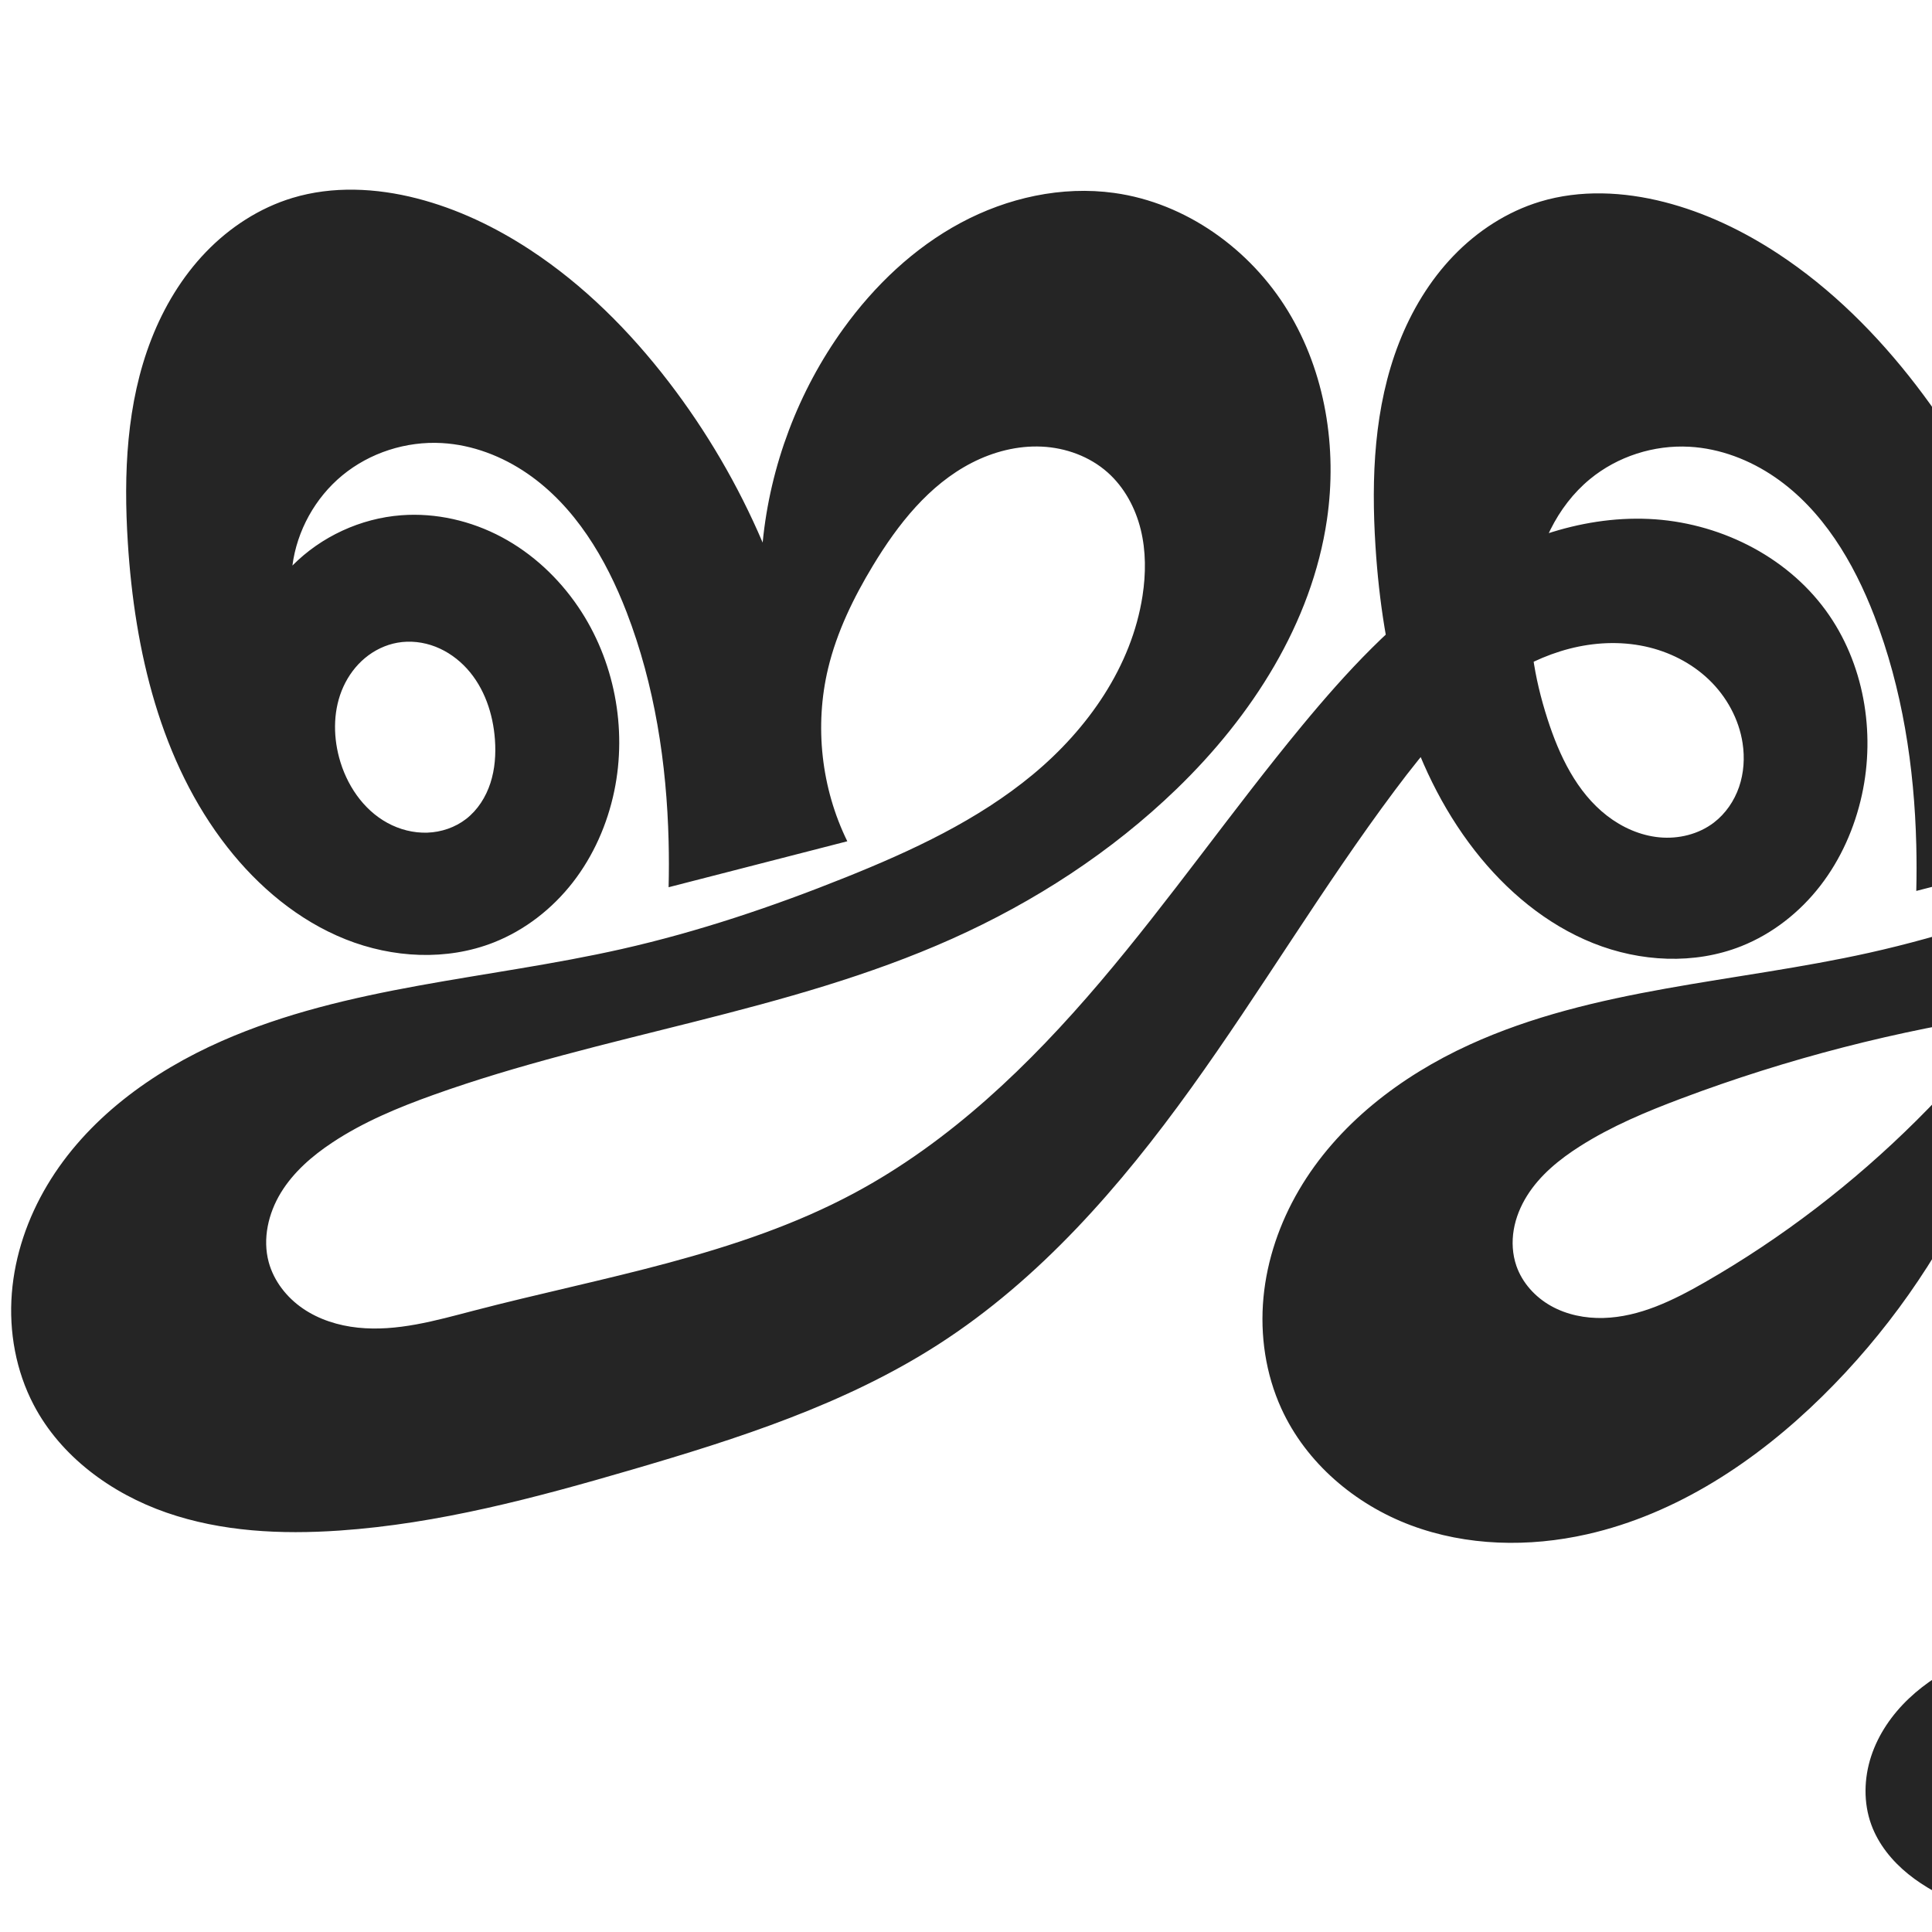
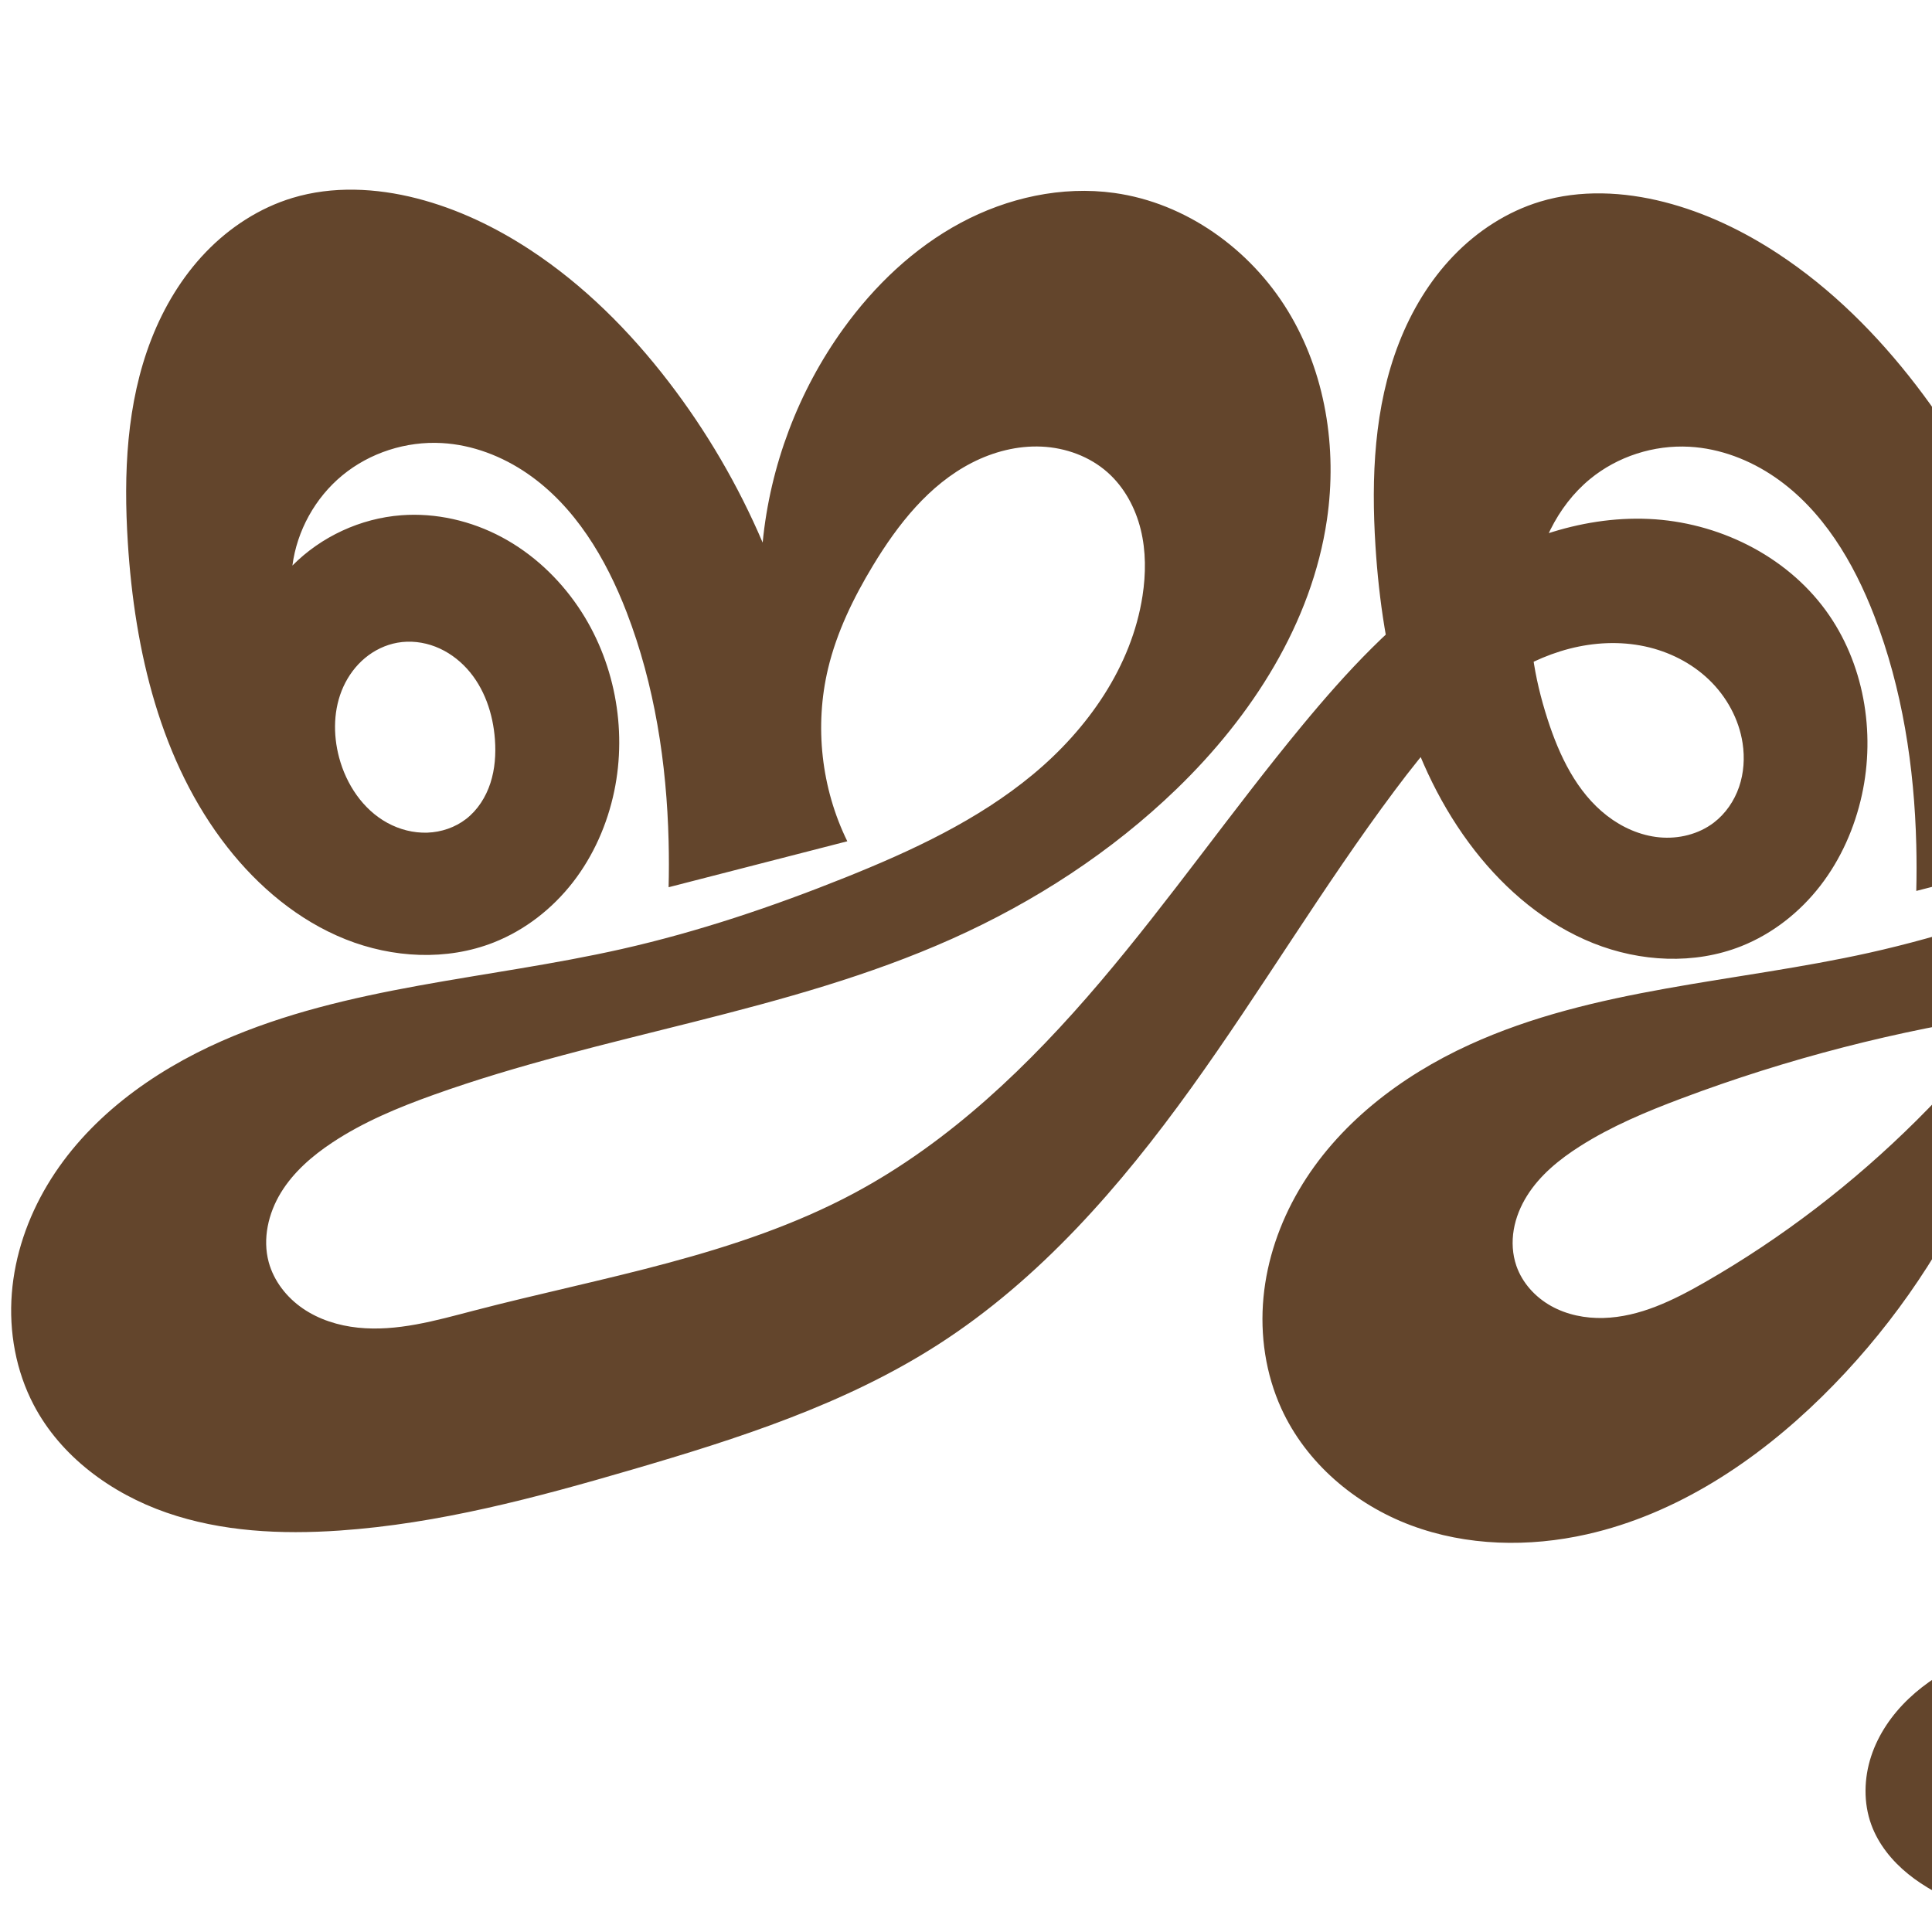
<svg xmlns="http://www.w3.org/2000/svg" xml:space="preserve" width="1000" height="1000" version="1.1" style="clip-rule:evenodd;fill-rule:evenodd;image-rendering:optimizeQuality;shape-rendering:geometricPrecision;text-rendering:geometricPrecision" viewBox="0 0 1000 1000" id="svg10">
  <defs id="defs4">
    <style type="text/css" id="style2">
   
    .fil0 {fill:#EF7F1A;fill-rule:nonzero}
   
  </style>
  </defs>
-   <path id="path1102-7-3" style="display:inline;opacity:0.95;fill:#1a1a1a;fill-opacity:1;fill-rule:nonzero;stroke:none;stroke-width:2.41;stroke-linecap:round;stroke-linejoin:bevel;stroke-miterlimit:4;stroke-dasharray:none;paint-order:stroke fill markers" d="m 225.387,334.727 c 6.237,2.426 11.818,6.435 16.319,11.387 9.002,9.905 13.505,23.312 14.469,36.662 0.547,7.574 0.013,15.296 -2.33,22.519 -2.343,7.223 -6.573,13.936 -12.575,18.588 -5.694,4.414 -12.847,6.838 -20.047,7.094 -7.2,0.256 -14.424,-1.616 -20.744,-5.075 -12.64,-6.917 -21.258,-19.915 -24.965,-33.839 -3.212,-12.065 -2.955,-25.292 2.228,-36.65 2.592,-5.679 6.389,-10.829 11.185,-14.825 4.796,-3.996 10.596,-6.817 16.741,-7.919 6.587,-1.182 13.482,-0.369 19.719,2.057 z m 1129.948,531.576 c -28.189,-13.554 -58.033,-23.663 -88.657,-30.03 -70.899,-14.741 -145.263,-9.137 -214.823,10.996 -23.08,6.68 -46.421,15.363 -63.848,31.903 -8.714,8.27 -15.76,18.455 -19.501,29.871 -3.741,11.416 -4.044,24.088 0.062,35.378 3.685,10.131 10.744,18.808 19.123,25.591 8.379,6.783 18.061,11.784 27.975,16.019 50.173,21.436 107.075,23.829 160.737,13.969 69.251,-12.725 135.042,-45.896 184.407,-96.103 49.365,-50.206 81.669,-117.526 87.083,-187.728 3.51,-45.507 -4.261,-92.123 -24.374,-133.095 -20.113,-40.972 -52.781,-76.04 -93.287,-97.075 -41.478,-21.541 -90.659,-27.844 -136.229,-17.459 21.488,-18.09 41.811,-37.563 60.802,-58.259 36.498,-39.777 68.948,-86.167 77.814,-139.419 6.162,-37.012 0.059,-76.452 -19.592,-108.417 -19.651,-31.965 -53.269,-55.68 -90.46,-60.652 -27.207,-3.637 -55.298,2.651 -79.494,15.613 -24.196,12.962 -44.614,32.356 -60.718,54.584 -23.43,32.339 -38.029,71.01 -41.816,110.764 -12.651,-29.644 -29.049,-57.686 -48.68,-83.247 -20.174,-26.268 -43.917,-50.039 -71.6,-68.222 -18.057,-11.861 -37.811,-21.322 -58.738,-26.686 -21.05,-5.395 -43.584,-6.527 -64.382,-0.232 -17.052,5.161 -32.465,15.205 -44.816,28.045 -12.351,12.84 -21.697,28.415 -28.178,45.01 -12.961,33.191 -14.452,69.772 -12.197,105.332 3.551,56.001 16.941,113.373 51.477,157.599 16.123,20.647 36.879,38.11 61.204,47.83 24.326,9.721 52.358,11.233 76.698,1.548 16.127,-6.417 30.242,-17.543 40.862,-31.272 10.62,-13.729 17.79,-30.001 21.513,-46.954 7.17,-32.648 1.031,-68.496 -18.658,-95.508 -20.932,-28.717 -56.041,-45.774 -91.541,-47.39 -36.17,-1.647 -71.866,11.736 -101.843,32.043 -29.977,20.308 -54.832,47.253 -77.889,75.171 -35.815,43.365 -67.986,89.667 -104.403,132.527 -36.417,42.861 -77.699,82.681 -127.276,109.24 -60.746,32.543 -130.287,43.431 -196.969,60.826 -19.639,5.123 -39.707,10.899 -59.893,8.777 -10.093,-1.061 -20.085,-4.173 -28.458,-9.907 -8.373,-5.734 -15.035,-14.207 -17.687,-24.003 -3.266,-12.068 -0.22,-25.261 6.292,-35.933 6.512,-10.672 16.215,-19.067 26.635,-25.975 16.12,-10.686 34.148,-18.15 52.356,-24.671 88.042,-31.534 183.01,-42.568 268.368,-80.776 42.74,-19.131 82.615,-45.012 116.28,-77.56 38.964,-37.671 69.959,-85.794 77.814,-139.419 5.42,-37.001 -0.765,-76.15 -20.247,-108.07 -19.482,-31.92 -52.766,-55.846 -89.805,-60.999 -27.205,-3.785 -55.348,2.485 -79.548,15.476 -24.201,12.991 -44.585,32.452 -60.664,54.721 -23.374,32.372 -37.965,71.022 -41.816,110.764 -12.651,-29.644 -29.049,-57.686 -48.68,-83.247 -20.174,-26.268 -43.917,-50.039 -71.6,-68.222 -18.057,-11.86 -37.811,-21.322 -58.738,-26.686 -21.05,-5.395 -43.584,-6.528 -64.382,-0.232 -17.051,5.161 -32.463,15.207 -44.812,28.048 -12.349,12.841 -21.694,28.416 -28.173,45.011 -12.959,33.19 -14.45,69.769 -12.205,105.329 3.535,56.006 16.897,113.403 51.477,157.599 16.135,20.621 36.906,38.042 61.225,47.746 24.319,9.703 52.317,11.233 76.677,1.633 16.165,-6.371 30.35,-17.444 41.001,-31.172 10.652,-13.728 17.809,-30.048 21.374,-47.054 6.837,-32.618 0.074,-67.943 -18.658,-95.508 -10.115,-14.884 -23.63,-27.544 -39.498,-36.031 -15.869,-8.487 -34.098,-12.714 -52.042,-11.359 -21.084,1.592 -41.486,11.017 -56.365,26.039 2.355,-18.052 11.78,-35.087 25.823,-46.672 14.258,-11.762 33.07,-17.768 51.525,-16.733 15.871,0.889 31.263,6.817 44.352,15.836 24.581,16.937 40.573,43.887 51.305,71.743 14.514,37.669 20.714,78.181 21.715,118.537 0.197,7.927 0.197,15.858 0,23.785 l 92.492,-23.785 c -13.492,-27.477 -17.072,-59.693 -9.942,-89.462 4.522,-18.882 13.139,-36.565 23.182,-53.183 12.914,-21.37 29.038,-41.89 51.256,-53.283 11.109,-5.696 23.608,-8.926 36.079,-8.352 12.472,0.573 24.881,5.088 34.204,13.392 8.613,7.672 14.325,18.292 17.087,29.49 2.762,11.199 2.693,22.965 0.939,34.365 -5.628,36.576 -28.326,68.918 -56.821,92.53 -28.495,23.612 -62.572,39.426 -96.916,53.208 -37.685,15.122 -76.291,28.143 -115.9,37.087 -69.191,15.623 -141.967,18.999 -206.891,47.57 -36.336,15.991 -70.045,40.512 -90.378,74.609 -10.166,17.048 -16.809,36.31 -18.35,56.1 -1.541,19.79 2.122,40.087 11.336,57.668 14.023,26.756 40.181,45.838 68.718,55.745 28.537,9.907 59.387,11.362 89.524,9.29 51.479,-3.54 101.717,-17.014 151.247,-31.486 55.106,-16.101 110.573,-33.867 158.854,-64.929 52.455,-33.747 94.182,-81.8 130.608,-132.432 36.426,-50.631 68.297,-104.461 105.655,-154.408 15.778,-21.095 32.843,-41.776 54.616,-56.605 10.886,-7.415 22.898,-13.288 35.651,-16.583 12.753,-3.295 26.265,-3.963 39.142,-1.191 12.329,2.655 24.035,8.519 33.13,17.256 9.095,8.737 15.484,20.381 17.377,32.851 1.147,7.561 0.642,15.415 -1.841,22.648 -2.484,7.233 -6.984,13.82 -13.064,18.459 -7.898,6.026 -18.214,8.534 -28.105,7.614 -9.891,-0.92 -19.334,-5.121 -27.185,-11.207 -15.702,-12.173 -24.679,-31.071 -30.772,-49.982 -6.856,-21.279 -10.784,-43.864 -8.022,-66.049 2.762,-22.185 12.728,-43.987 29.985,-58.199 14.267,-11.749 33.071,-17.763 51.525,-16.733 15.872,0.886 31.263,6.816 44.352,15.836 24.58,16.939 40.572,43.887 51.305,71.743 14.515,37.669 20.714,78.181 21.715,118.537 0.197,7.927 0.197,15.858 0,23.785 l 92.493,-23.785 c -13.492,-27.477 -17.072,-59.693 -9.942,-89.462 4.522,-18.882 13.139,-36.565 23.182,-53.183 12.914,-21.37 29.038,-41.889 51.257,-53.282 11.109,-5.696 23.607,-8.925 36.079,-8.352 12.471,0.573 24.881,5.088 34.204,13.391 8.614,7.671 14.326,18.291 17.089,29.49 2.763,11.199 2.693,22.966 0.937,34.366 -5.633,36.572 -28.344,68.902 -56.841,92.507 -28.497,23.605 -62.568,39.419 -96.897,53.232 -37.673,15.158 -76.264,28.254 -115.9,37.087 -69.261,15.435 -142.343,18.094 -206.891,47.57 -35.751,16.326 -68.47,41.374 -88.323,75.293 -9.926,16.96 -16.496,35.974 -18.339,55.538 -1.843,19.564 1.118,39.665 9.271,57.545 12.807,28.087 38.138,49.585 67.049,60.404 28.911,10.818 61.083,11.437 91.192,4.631 46.466,-10.503 87.731,-37.956 121.7,-71.355 32.956,-32.402 60.001,-70.796 79.415,-112.737 -11.038,27.767 -11.599,59.556 -1.549,87.695 9.352,26.185 27.537,48.821 49.963,65.259 22.426,16.437 48.947,26.846 76.247,32.119 34.29,6.622 71.083,5.01 102.397,-10.454 23.29,-11.501 42.626,-30.244 56.675,-52.091 14.071,-21.881 23.048,-46.966 26.451,-72.757 5.226,-39.607 -2.913,-80.858 -22.788,-115.512 27.93,35.593 45.513,79.21 50.078,124.222 6.454,63.649 -13.358,128.813 -50.593,180.836 -21.634,30.226 -49.159,56.443 -81.329,75.063 -32.171,18.62 -69.042,29.488 -106.213,29.538 -12.318,0.017 -25.034,-1.253 -35.864,-7.124 -5.415,-2.935 -10.264,-7.017 -13.71,-12.122 -3.446,-5.105 -5.436,-11.259 -5.185,-17.413 0.237,-5.819 2.467,-11.479 5.932,-16.16 3.465,-4.681 8.127,-8.409 13.266,-11.149 10.278,-5.48 22.173,-7 33.8,-7.707 52.479,-3.19 105.787,8.632 151.998,33.706 z M 1122.216,575.562 c 11.501,-6.719 24.552,-10.812 37.845,-11.651 13.293,-0.839 26.806,1.599 38.879,7.224 12.093,5.634 22.662,14.426 30.628,25.128 7.967,10.702 13.341,23.282 15.841,36.387 3.936,20.631 0.597,42.65 -9.675,60.97 -10.272,18.32 -27.471,32.734 -47.447,39.222 -19.278,6.261 -40.855,5.038 -59.369,-3.213 -18.514,-8.251 -33.815,-23.425 -42.369,-41.802 -9.089,-19.528 -10.471,-42.496 -3.909,-63.012 6.562,-20.515 20.978,-38.387 39.576,-49.252 z m -130.359,4.503 c -32.701,32.464 -69.557,60.769 -109.53,83.69 -16.244,9.314 -33.72,17.935 -52.438,18.427 -9.359,0.246 -18.876,-1.639 -27.048,-6.208 -8.172,-4.569 -14.911,-11.929 -17.966,-20.779 -2.061,-5.97 -2.42,-12.473 -1.361,-18.699 1.059,-6.226 3.509,-12.178 6.854,-17.534 6.691,-10.713 16.775,-18.897 27.433,-25.675 16.31,-10.371 34.265,-17.868 52.356,-24.671 55.001,-20.683 112.233,-35.43 170.381,-43.901 -14.953,19.52 -31.23,38.027 -48.68,55.351 z" />
+   <path id="path1102-7-3" style="clip-rule:evenodd;fill:#63452c;fill-rule:nonzero;stroke:none;stroke-width:6.774px;stroke-linecap:butt;stroke-linejoin:miter;stroke-opacity:1;image-rendering:optimizeQuality;shape-rendering:geometricPrecision;text-rendering:geometricPrecision" d="m 225.387,334.727 c 6.237,2.426 11.818,6.435 16.319,11.387 9.002,9.905 13.505,23.312 14.469,36.662 0.547,7.574 0.013,15.296 -2.33,22.519 -2.343,7.223 -6.573,13.936 -12.575,18.588 -5.694,4.414 -12.847,6.838 -20.047,7.094 -7.2,0.256 -14.424,-1.616 -20.744,-5.075 -12.64,-6.917 -21.258,-19.915 -24.965,-33.839 -3.212,-12.065 -2.955,-25.292 2.228,-36.65 2.592,-5.679 6.389,-10.829 11.185,-14.825 4.796,-3.996 10.596,-6.817 16.741,-7.919 6.587,-1.182 13.482,-0.369 19.719,2.057 z m 1129.948,531.576 c -28.189,-13.554 -58.033,-23.663 -88.657,-30.03 -70.899,-14.741 -145.263,-9.137 -214.823,10.996 -23.08,6.68 -46.421,15.363 -63.848,31.903 -8.714,8.27 -15.76,18.455 -19.501,29.871 -3.741,11.416 -4.044,24.088 0.062,35.378 3.685,10.131 10.744,18.808 19.123,25.591 8.379,6.783 18.061,11.784 27.975,16.019 50.173,21.436 107.075,23.829 160.737,13.969 69.251,-12.725 135.042,-45.896 184.407,-96.103 49.365,-50.206 81.669,-117.526 87.083,-187.728 3.51,-45.507 -4.261,-92.123 -24.374,-133.095 -20.113,-40.972 -52.781,-76.04 -93.287,-97.075 -41.478,-21.541 -90.659,-27.844 -136.229,-17.459 21.488,-18.09 41.811,-37.563 60.802,-58.259 36.498,-39.777 68.948,-86.167 77.814,-139.419 6.162,-37.012 0.059,-76.452 -19.592,-108.417 -19.651,-31.965 -53.269,-55.68 -90.46,-60.652 -27.207,-3.637 -55.298,2.651 -79.494,15.613 -24.196,12.962 -44.614,32.356 -60.718,54.584 -23.43,32.339 -38.029,71.01 -41.816,110.764 -12.651,-29.644 -29.049,-57.686 -48.68,-83.247 -20.174,-26.268 -43.917,-50.039 -71.6,-68.222 -18.057,-11.861 -37.811,-21.322 -58.738,-26.686 -21.05,-5.395 -43.584,-6.527 -64.382,-0.232 -17.052,5.161 -32.465,15.205 -44.816,28.045 -12.351,12.84 -21.697,28.415 -28.178,45.01 -12.961,33.191 -14.452,69.772 -12.197,105.332 3.551,56.001 16.941,113.373 51.477,157.599 16.123,20.647 36.879,38.11 61.204,47.83 24.326,9.721 52.358,11.233 76.698,1.548 16.127,-6.417 30.242,-17.543 40.862,-31.272 10.62,-13.729 17.79,-30.001 21.513,-46.954 7.17,-32.648 1.031,-68.496 -18.658,-95.508 -20.932,-28.717 -56.041,-45.774 -91.541,-47.39 -36.17,-1.647 -71.866,11.736 -101.843,32.043 -29.977,20.308 -54.832,47.253 -77.889,75.171 -35.815,43.365 -67.986,89.667 -104.403,132.527 -36.417,42.861 -77.699,82.681 -127.276,109.24 -60.746,32.543 -130.287,43.431 -196.969,60.826 -19.639,5.123 -39.707,10.899 -59.893,8.777 -10.093,-1.061 -20.085,-4.173 -28.458,-9.907 -8.373,-5.734 -15.035,-14.207 -17.687,-24.003 -3.266,-12.068 -0.22,-25.261 6.292,-35.933 6.512,-10.672 16.215,-19.067 26.635,-25.975 16.12,-10.686 34.148,-18.15 52.356,-24.671 88.042,-31.534 183.01,-42.568 268.368,-80.776 42.74,-19.131 82.615,-45.012 116.28,-77.56 38.964,-37.671 69.959,-85.794 77.814,-139.419 5.42,-37.001 -0.765,-76.15 -20.247,-108.07 -19.482,-31.92 -52.766,-55.846 -89.805,-60.999 -27.205,-3.785 -55.348,2.485 -79.548,15.476 -24.201,12.991 -44.585,32.452 -60.664,54.721 -23.374,32.372 -37.965,71.022 -41.816,110.764 -12.651,-29.644 -29.049,-57.686 -48.68,-83.247 -20.174,-26.268 -43.917,-50.039 -71.6,-68.222 -18.057,-11.86 -37.811,-21.322 -58.738,-26.686 -21.05,-5.395 -43.584,-6.528 -64.382,-0.232 -17.051,5.161 -32.463,15.207 -44.812,28.048 -12.349,12.841 -21.694,28.416 -28.173,45.011 -12.959,33.19 -14.45,69.769 -12.205,105.329 3.535,56.006 16.897,113.403 51.477,157.599 16.135,20.621 36.906,38.042 61.225,47.746 24.319,9.703 52.317,11.233 76.677,1.633 16.165,-6.371 30.35,-17.444 41.001,-31.172 10.652,-13.728 17.809,-30.048 21.374,-47.054 6.837,-32.618 0.074,-67.943 -18.658,-95.508 -10.115,-14.884 -23.63,-27.544 -39.498,-36.031 -15.869,-8.487 -34.098,-12.714 -52.042,-11.359 -21.084,1.592 -41.486,11.017 -56.365,26.039 2.355,-18.052 11.78,-35.087 25.823,-46.672 14.258,-11.762 33.07,-17.768 51.525,-16.733 15.871,0.889 31.263,6.817 44.352,15.836 24.581,16.937 40.573,43.887 51.305,71.743 14.514,37.669 20.714,78.181 21.715,118.537 0.197,7.927 0.197,15.858 0,23.785 l 92.492,-23.785 c -13.492,-27.477 -17.072,-59.693 -9.942,-89.462 4.522,-18.882 13.139,-36.565 23.182,-53.183 12.914,-21.37 29.038,-41.89 51.256,-53.283 11.109,-5.696 23.608,-8.926 36.079,-8.352 12.472,0.573 24.881,5.088 34.204,13.392 8.613,7.672 14.325,18.292 17.087,29.49 2.762,11.199 2.693,22.965 0.939,34.365 -5.628,36.576 -28.326,68.918 -56.821,92.53 -28.495,23.612 -62.572,39.426 -96.916,53.208 -37.685,15.122 -76.291,28.143 -115.9,37.087 -69.191,15.623 -141.967,18.999 -206.891,47.57 -36.336,15.991 -70.045,40.512 -90.378,74.609 -10.166,17.048 -16.809,36.31 -18.35,56.1 -1.541,19.79 2.122,40.087 11.336,57.668 14.023,26.756 40.181,45.838 68.718,55.745 28.537,9.907 59.387,11.362 89.524,9.29 51.479,-3.54 101.717,-17.014 151.247,-31.486 55.106,-16.101 110.573,-33.867 158.854,-64.929 52.455,-33.747 94.182,-81.8 130.608,-132.432 36.426,-50.631 68.297,-104.461 105.655,-154.408 15.778,-21.095 32.843,-41.776 54.616,-56.605 10.886,-7.415 22.898,-13.288 35.651,-16.583 12.753,-3.295 26.265,-3.963 39.142,-1.191 12.329,2.655 24.035,8.519 33.13,17.256 9.095,8.737 15.484,20.381 17.377,32.851 1.147,7.561 0.642,15.415 -1.841,22.648 -2.484,7.233 -6.984,13.82 -13.064,18.459 -7.898,6.026 -18.214,8.534 -28.105,7.614 -9.891,-0.92 -19.334,-5.121 -27.185,-11.207 -15.702,-12.173 -24.679,-31.071 -30.772,-49.982 -6.856,-21.279 -10.784,-43.864 -8.022,-66.049 2.762,-22.185 12.728,-43.987 29.985,-58.199 14.267,-11.749 33.071,-17.763 51.525,-16.733 15.872,0.886 31.263,6.816 44.352,15.836 24.58,16.939 40.572,43.887 51.305,71.743 14.515,37.669 20.714,78.181 21.715,118.537 0.197,7.927 0.197,15.858 0,23.785 l 92.493,-23.785 c -13.492,-27.477 -17.072,-59.693 -9.942,-89.462 4.522,-18.882 13.139,-36.565 23.182,-53.183 12.914,-21.37 29.038,-41.889 51.257,-53.282 11.109,-5.696 23.607,-8.925 36.079,-8.352 12.471,0.573 24.881,5.088 34.204,13.391 8.614,7.671 14.326,18.291 17.089,29.49 2.763,11.199 2.693,22.966 0.937,34.366 -5.633,36.572 -28.344,68.902 -56.841,92.507 -28.497,23.605 -62.568,39.419 -96.897,53.232 -37.673,15.158 -76.264,28.254 -115.9,37.087 -69.261,15.435 -142.343,18.094 -206.891,47.57 -35.751,16.326 -68.47,41.374 -88.323,75.293 -9.926,16.96 -16.496,35.974 -18.339,55.538 -1.843,19.564 1.118,39.665 9.271,57.545 12.807,28.087 38.138,49.585 67.049,60.404 28.911,10.818 61.083,11.437 91.192,4.631 46.466,-10.503 87.731,-37.956 121.7,-71.355 32.956,-32.402 60.001,-70.796 79.415,-112.737 -11.038,27.767 -11.599,59.556 -1.549,87.695 9.352,26.185 27.537,48.821 49.963,65.259 22.426,16.437 48.947,26.846 76.247,32.119 34.29,6.622 71.083,5.01 102.397,-10.454 23.29,-11.501 42.626,-30.244 56.675,-52.091 14.071,-21.881 23.048,-46.966 26.451,-72.757 5.226,-39.607 -2.913,-80.858 -22.788,-115.512 27.93,35.593 45.513,79.21 50.078,124.222 6.454,63.649 -13.358,128.813 -50.593,180.836 -21.634,30.226 -49.159,56.443 -81.329,75.063 -32.171,18.62 -69.042,29.488 -106.213,29.538 -12.318,0.017 -25.034,-1.253 -35.864,-7.124 -5.415,-2.935 -10.264,-7.017 -13.71,-12.122 -3.446,-5.105 -5.436,-11.259 -5.185,-17.413 0.237,-5.819 2.467,-11.479 5.932,-16.16 3.465,-4.681 8.127,-8.409 13.266,-11.149 10.278,-5.48 22.173,-7 33.8,-7.707 52.479,-3.19 105.787,8.632 151.998,33.706 z M 1122.216,575.562 c 11.501,-6.719 24.552,-10.812 37.845,-11.651 13.293,-0.839 26.806,1.599 38.879,7.224 12.093,5.634 22.662,14.426 30.628,25.128 7.967,10.702 13.341,23.282 15.841,36.387 3.936,20.631 0.597,42.65 -9.675,60.97 -10.272,18.32 -27.471,32.734 -47.447,39.222 -19.278,6.261 -40.855,5.038 -59.369,-3.213 -18.514,-8.251 -33.815,-23.425 -42.369,-41.802 -9.089,-19.528 -10.471,-42.496 -3.909,-63.012 6.562,-20.515 20.978,-38.387 39.576,-49.252 z m -130.359,4.503 c -32.701,32.464 -69.557,60.769 -109.53,83.69 -16.244,9.314 -33.72,17.935 -52.438,18.427 -9.359,0.246 -18.876,-1.639 -27.048,-6.208 -8.172,-4.569 -14.911,-11.929 -17.966,-20.779 -2.061,-5.97 -2.42,-12.473 -1.361,-18.699 1.059,-6.226 3.509,-12.178 6.854,-17.534 6.691,-10.713 16.775,-18.897 27.433,-25.675 16.31,-10.371 34.265,-17.868 52.356,-24.671 55.001,-20.683 112.233,-35.43 170.381,-43.901 -14.953,19.52 -31.23,38.027 -48.68,55.351 z" />
</svg>
